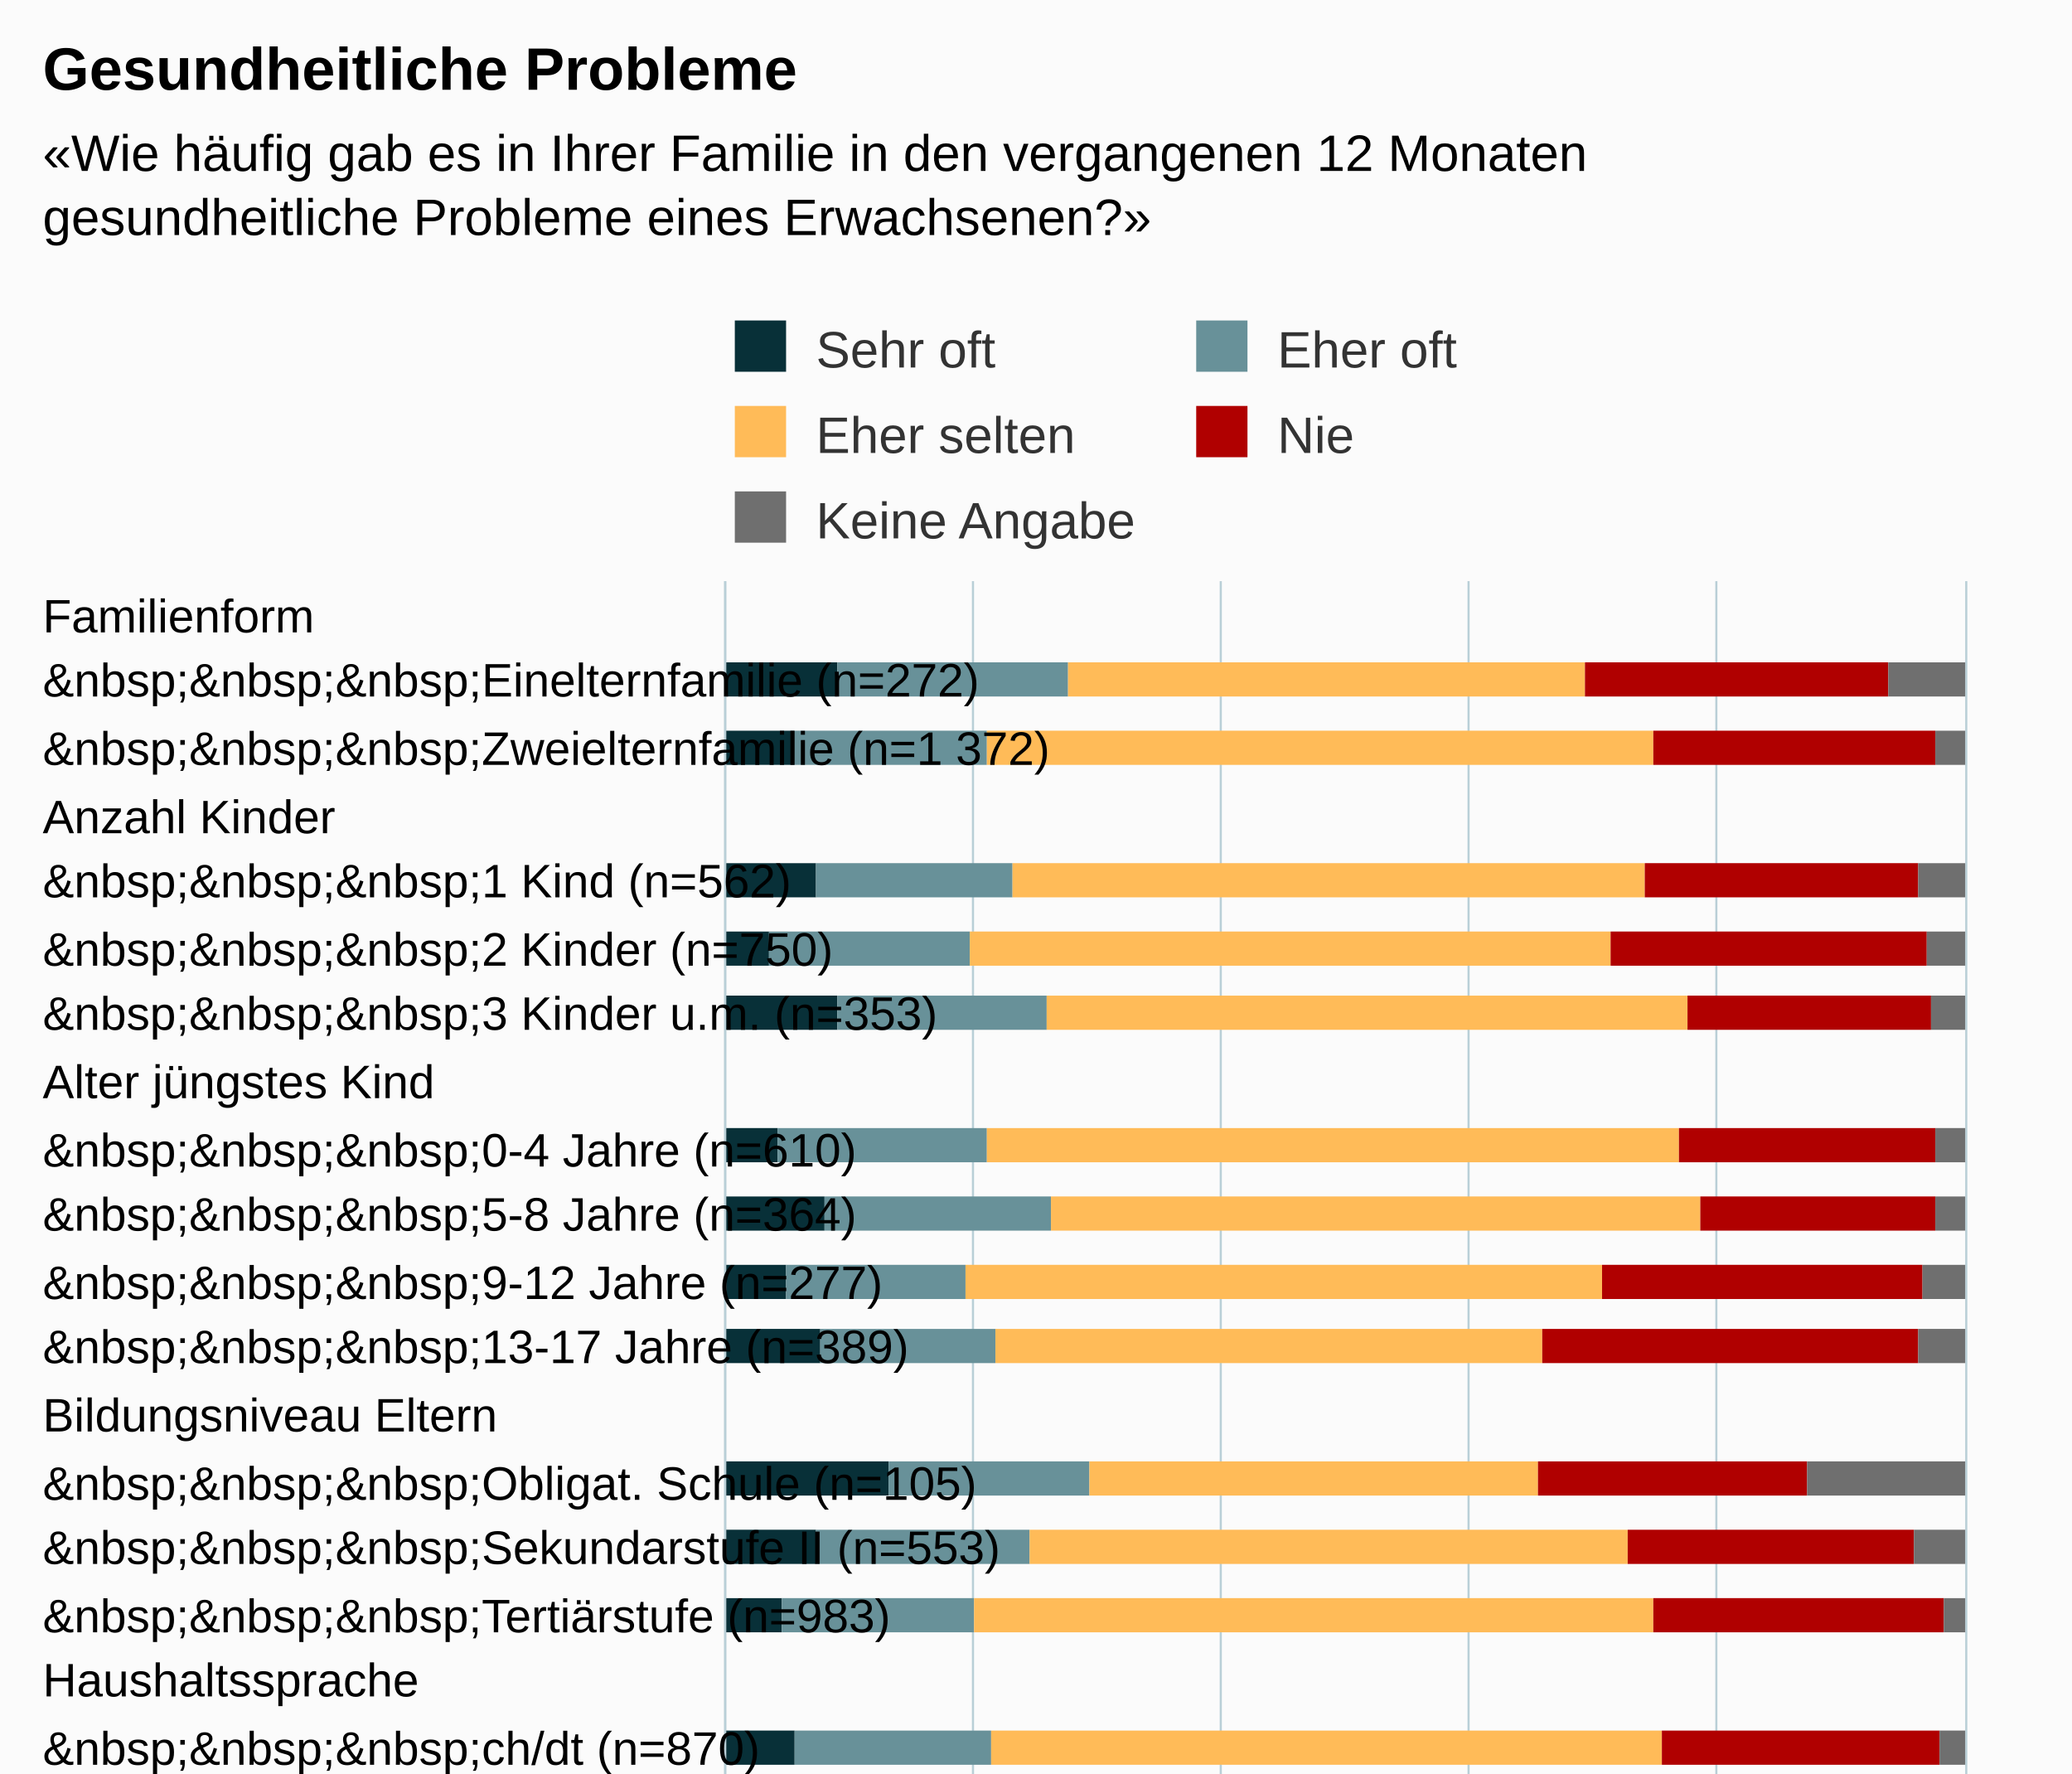
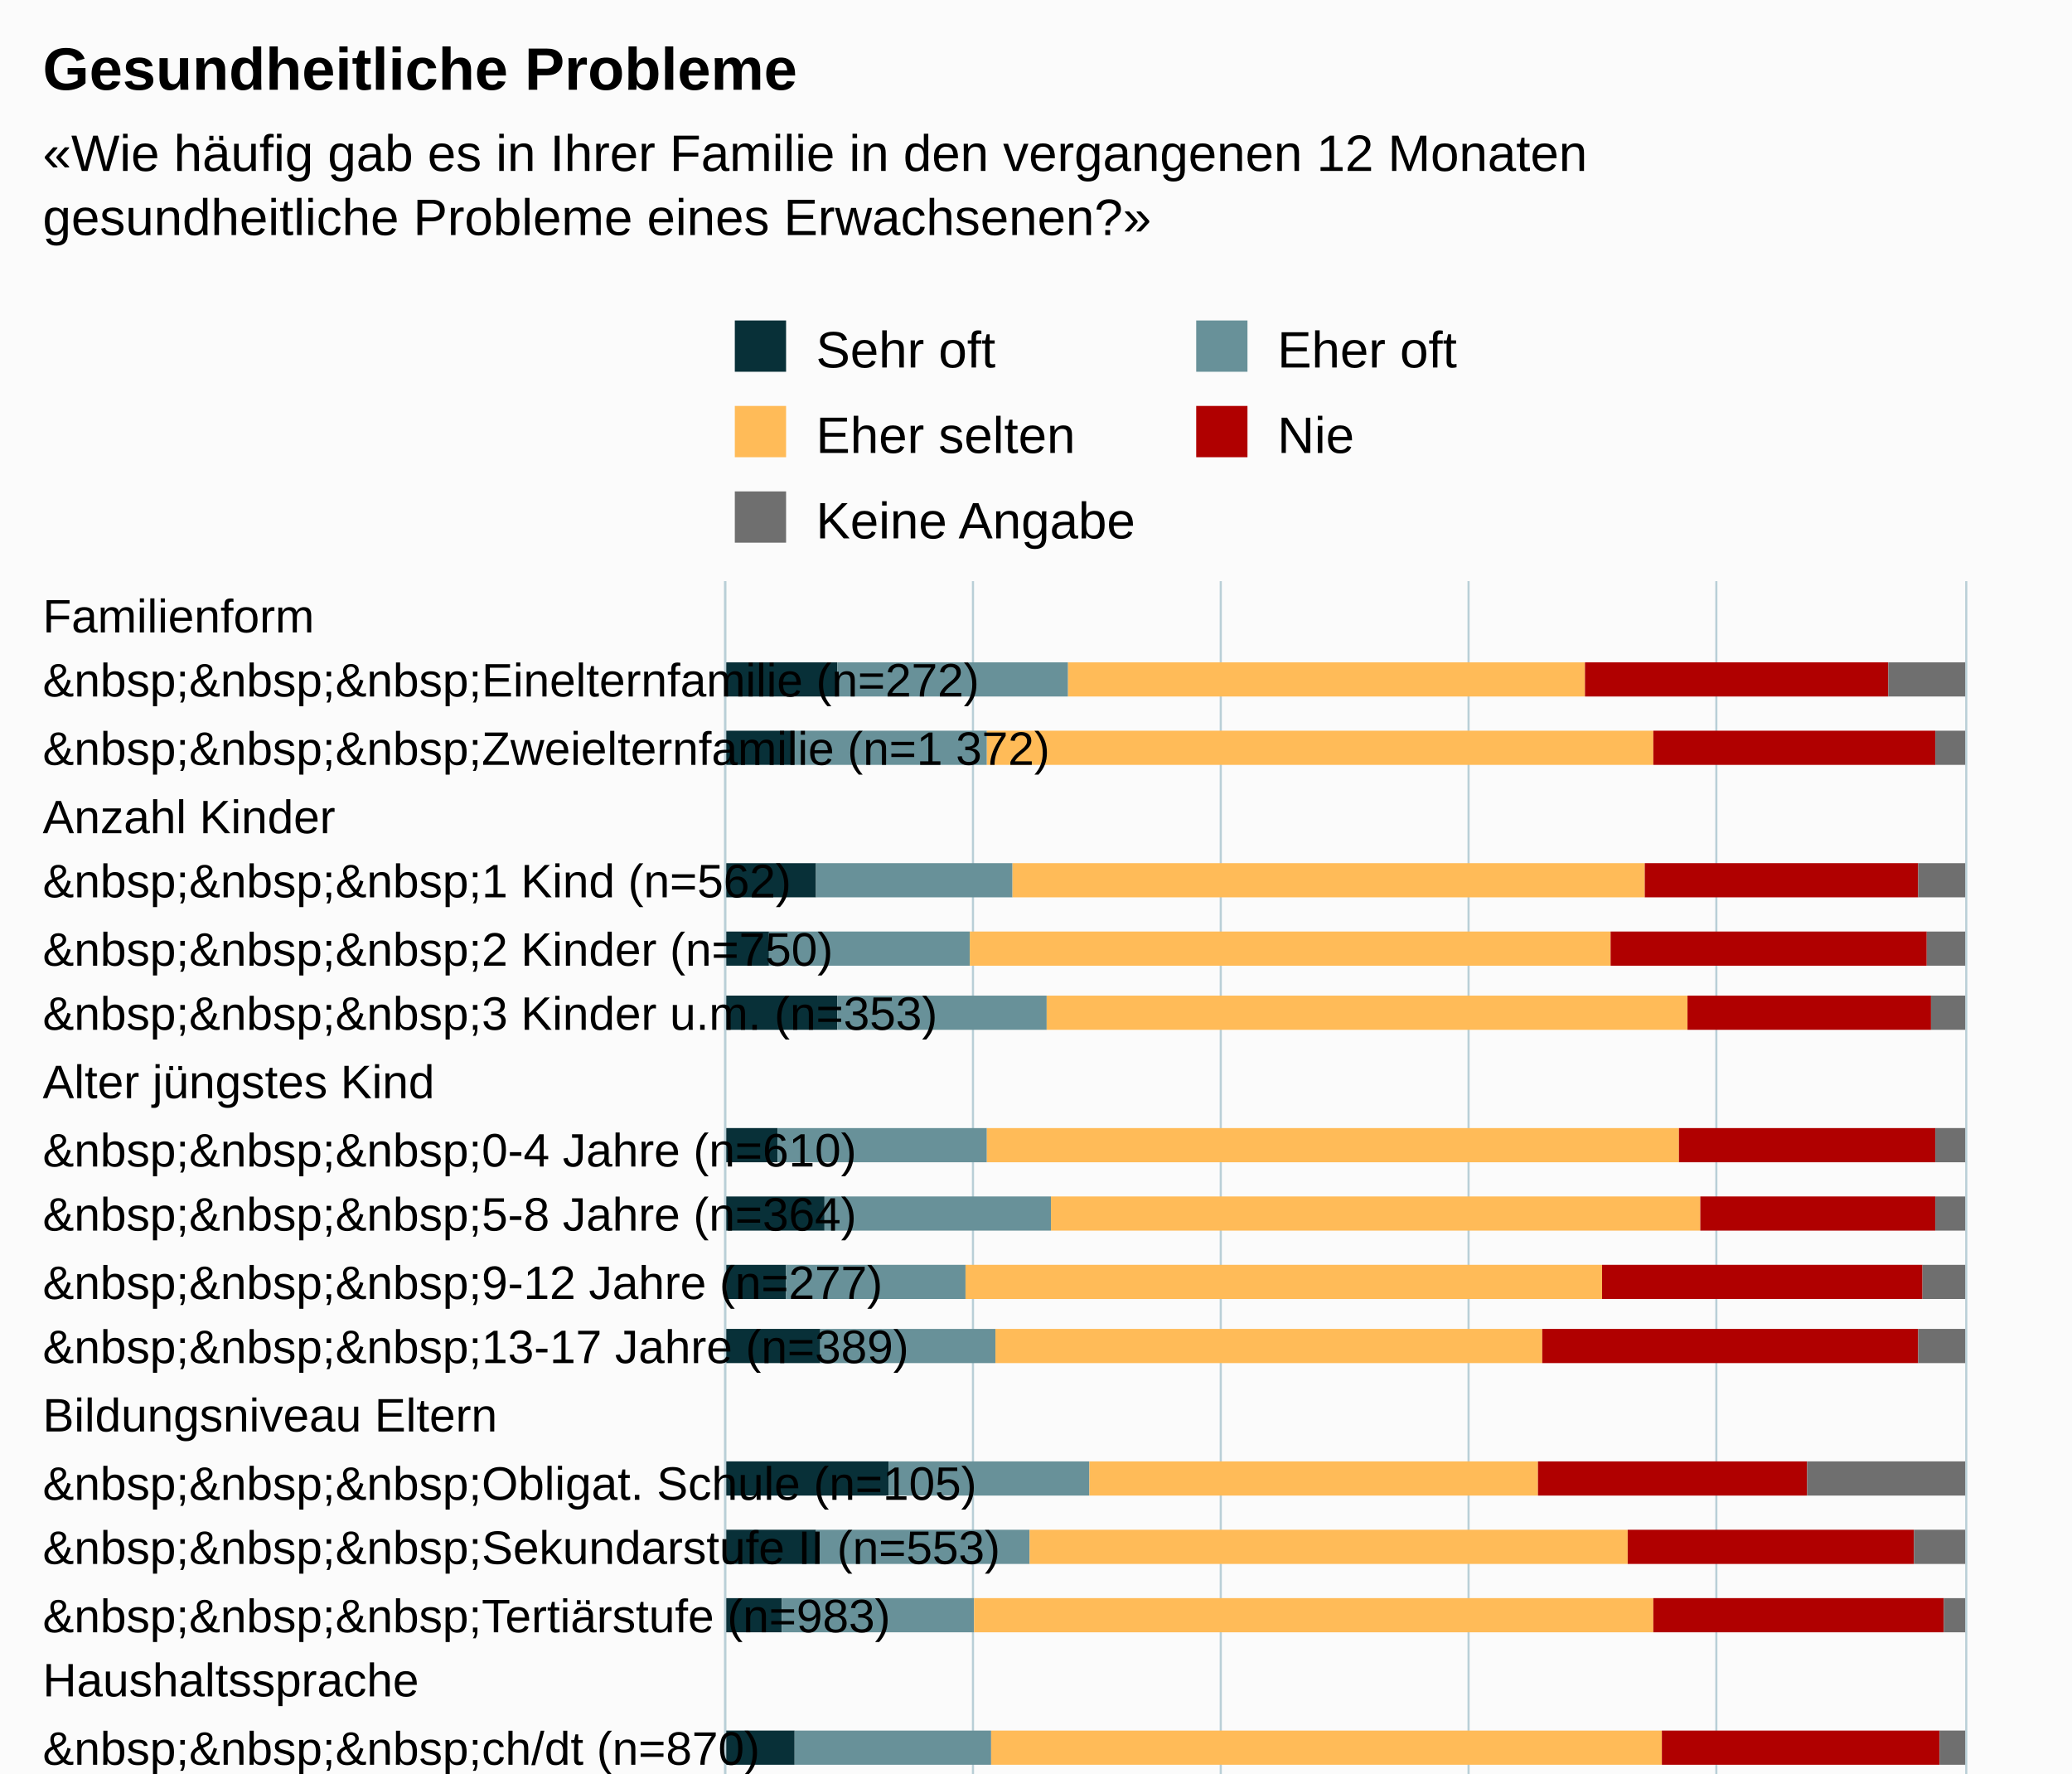
<svg xmlns="http://www.w3.org/2000/svg" version="1.1" class="highcharts-root" style="font-family:Arial;font-size:12px;" viewBox="0 0 485 415">
  <defs>
-     <clipPath id="highcharts-fbguate-6">
+     <clipPath id="highcharts-hearev4-6">
      <rect x="0" y="0" width="515" height="290" fill="none" />
    </clipPath>
-     <clipPath id="highcharts-fbguate-7">
+     <clipPath id="highcharts-hearev4-7">
      <rect x="0" y="0" width="515" height="290" fill="none" />
    </clipPath>
  </defs>
  <rect fill="#fbfbfb" class="highcharts-background" x="0" y="0" width="485" height="713" rx="0" ry="0" />
  <rect fill="none" class="highcharts-plot-background" x="170" y="136" width="290" height="515" />
  <g class="highcharts-pane-group" data-z-index="0" />
  <g class="highcharts-grid highcharts-xaxis-grid " data-z-index="1">
    <path fill="none" data-z-index="1" class="highcharts-grid-line" d="M 170 152.5 L 460 152.5" opacity="1" />
    <path fill="none" data-z-index="1" class="highcharts-grid-line" d="M 170 167.5 L 460 167.5" opacity="1" />
    <path fill="none" data-z-index="1" class="highcharts-grid-line" d="M 170 183.5 L 460 183.5" opacity="1" />
    <path fill="none" data-z-index="1" class="highcharts-grid-line" d="M 170 198.5 L 460 198.5" opacity="1" />
    <path fill="none" data-z-index="1" class="highcharts-grid-line" d="M 170 214.5 L 460 214.5" opacity="1" />
    <path fill="none" data-z-index="1" class="highcharts-grid-line" d="M 170 230.5 L 460 230.5" opacity="1" />
    <path fill="none" data-z-index="1" class="highcharts-grid-line" d="M 170 245.5 L 460 245.5" opacity="1" />
    <path fill="none" data-z-index="1" class="highcharts-grid-line" d="M 170 261.5 L 460 261.5" opacity="1" />
    <path fill="none" data-z-index="1" class="highcharts-grid-line" d="M 170 276.5 L 460 276.5" opacity="1" />
    <path fill="none" data-z-index="1" class="highcharts-grid-line" d="M 170 292.5 L 460 292.5" opacity="1" />
    <path fill="none" data-z-index="1" class="highcharts-grid-line" d="M 170 308.5 L 460 308.5" opacity="1" />
    <path fill="none" data-z-index="1" class="highcharts-grid-line" d="M 170 323.5 L 460 323.5" opacity="1" />
    <path fill="none" data-z-index="1" class="highcharts-grid-line" d="M 170 339.5 L 460 339.5" opacity="1" />
    <path fill="none" data-z-index="1" class="highcharts-grid-line" d="M 170 354.5 L 460 354.5" opacity="1" />
    <path fill="none" data-z-index="1" class="highcharts-grid-line" d="M 170 370.5 L 460 370.5" opacity="1" />
    <path fill="none" data-z-index="1" class="highcharts-grid-line" d="M 170 386.5 L 460 386.5" opacity="1" />
    <path fill="none" data-z-index="1" class="highcharts-grid-line" d="M 170 401.5 L 460 401.5" opacity="1" />
    <path fill="none" data-z-index="1" class="highcharts-grid-line" d="M 170 417.5 L 460 417.5" opacity="1" />
    <path fill="none" data-z-index="1" class="highcharts-grid-line" d="M 170 433.5 L 460 433.5" opacity="1" />
    <path fill="none" data-z-index="1" class="highcharts-grid-line" d="M 170 448.5 L 460 448.5" opacity="1" />
    <path fill="none" data-z-index="1" class="highcharts-grid-line" d="M 170 464.5 L 460 464.5" opacity="1" />
    <path fill="none" data-z-index="1" class="highcharts-grid-line" d="M 170 479.5 L 460 479.5" opacity="1" />
    <path fill="none" data-z-index="1" class="highcharts-grid-line" d="M 170 495.5 L 460 495.5" opacity="1" />
    <path fill="none" data-z-index="1" class="highcharts-grid-line" d="M 170 511.5 L 460 511.5" opacity="1" />
    <path fill="none" data-z-index="1" class="highcharts-grid-line" d="M 170 526.5 L 460 526.5" opacity="1" />
    <path fill="none" data-z-index="1" class="highcharts-grid-line" d="M 170 542.5 L 460 542.5" opacity="1" />
    <path fill="none" data-z-index="1" class="highcharts-grid-line" d="M 170 557.5 L 460 557.5" opacity="1" />
    <path fill="none" data-z-index="1" class="highcharts-grid-line" d="M 170 573.5 L 460 573.5" opacity="1" />
    <path fill="none" data-z-index="1" class="highcharts-grid-line" d="M 170 589.5 L 460 589.5" opacity="1" />
    <path fill="none" data-z-index="1" class="highcharts-grid-line" d="M 170 604.5 L 460 604.5" opacity="1" />
    <path fill="none" data-z-index="1" class="highcharts-grid-line" d="M 170 620.5 L 460 620.5" opacity="1" />
    <path fill="none" data-z-index="1" class="highcharts-grid-line" d="M 170 635.5 L 460 635.5" opacity="1" />
    <path fill="none" data-z-index="1" class="highcharts-grid-line" d="M 170 651.5 L 460 651.5" opacity="1" />
    <path fill="none" data-z-index="1" class="highcharts-grid-line" d="M 170 136.5 L 460 136.5" opacity="1" />
  </g>
  <g class="highcharts-grid highcharts-yaxis-grid " data-z-index="1">
    <path fill="none" stroke="#B9CFD7" stroke-width="0.5" data-z-index="1" class="highcharts-grid-line" d="M 169.75 136 L 169.75 651" opacity="1" />
    <path fill="none" stroke="#B9CFD7" stroke-width="0.5" data-z-index="1" class="highcharts-grid-line" d="M 227.75 136 L 227.75 651" opacity="1" />
    <path fill="none" stroke="#B9CFD7" stroke-width="0.5" data-z-index="1" class="highcharts-grid-line" d="M 285.75 136 L 285.75 651" opacity="1" />
    <path fill="none" stroke="#B9CFD7" stroke-width="0.5" data-z-index="1" class="highcharts-grid-line" d="M 343.75 136 L 343.75 651" opacity="1" />
    <path fill="none" stroke="#B9CFD7" stroke-width="0.5" data-z-index="1" class="highcharts-grid-line" d="M 401.75 136 L 401.75 651" opacity="1" />
    <path fill="none" stroke="#B9CFD7" stroke-width="0.5" data-z-index="1" class="highcharts-grid-line" d="M 460.25 136 L 460.25 651" opacity="1" />
  </g>
  <rect fill="none" class="highcharts-plot-border" data-z-index="1" x="170" y="136" width="290" height="515" />
  <g class="highcharts-axis highcharts-xaxis " data-z-index="2">
    <path fill="none" class="highcharts-axis-line" stroke="#B9CFD7" stroke-width="0.5" data-z-index="7" d="M 169.75 136 L 169.75 651" />
  </g>
  <g class="highcharts-axis highcharts-yaxis " data-z-index="2">
    <path fill="none" class="highcharts-axis-line" data-z-index="7" d="M 170 651 L 460 651" />
  </g>
  <g class="highcharts-series-group" data-z-index="3">
-     <g data-z-index="0.1" class="highcharts-series highcharts-series-0 highcharts-column-series " transform="translate(460,651) rotate(90) scale(-1,1) scale(1 1)" clip-path="url(#highcharts-fbguate-7)">
+     <g data-z-index="0.1" class="highcharts-series highcharts-series-0 highcharts-column-series " transform="translate(460,651) rotate(90) scale(-1,1) scale(1 1)" clip-path="url(#highcharts-hearev4-7)">
      <rect x="488" y="264" width="8" height="27" fill="#083038" class="highcharts-point" />
      <rect x="472" y="274" width="8" height="17" fill="#083038" class="highcharts-point" />
      <rect x="441" y="269" width="8" height="22" fill="#083038" class="highcharts-point" />
      <rect x="425" y="280" width="8" height="11" fill="#083038" class="highcharts-point" />
      <rect x="410" y="264" width="8" height="27" fill="#083038" class="highcharts-point" />
      <rect x="379" y="278" width="8" height="13" fill="#083038" class="highcharts-point" />
      <rect x="363" y="267" width="8" height="24" fill="#083038" class="highcharts-point" />
      <rect x="347" y="276" width="8" height="15" fill="#083038" class="highcharts-point" />
      <rect x="332" y="268" width="8" height="23" fill="#083038" class="highcharts-point" />
      <rect x="301" y="252" width="8" height="39" fill="#083038" class="highcharts-point" />
      <rect x="285" y="269" width="8" height="22" fill="#083038" class="highcharts-point" />
      <rect x="269" y="277" width="8" height="14" fill="#083038" class="highcharts-point" />
      <rect x="238" y="274" width="8" height="17" fill="#083038" class="highcharts-point" />
      <rect x="223" y="271" width="8" height="20" fill="#083038" class="highcharts-point" />
      <rect x="207" y="273" width="8" height="18" fill="#083038" class="highcharts-point" />
      <rect x="176" y="244" width="8" height="47" fill="#083038" class="highcharts-point" />
      <rect x="160" y="268" width="8" height="23" fill="#083038" class="highcharts-point" />
      <rect x="145" y="281" width="8" height="10" fill="#083038" class="highcharts-point" />
      <rect x="113" y="275" width="8" height="16" fill="#083038" class="highcharts-point" />
      <rect x="98" y="272" width="8" height="19" fill="#083038" class="highcharts-point" />
      <rect x="82" y="270" width="8" height="21" fill="#083038" class="highcharts-point" />
      <rect x="66" y="275" width="8" height="16" fill="#083038" class="highcharts-point" />
      <rect x="35" y="270" width="8" height="21" fill="#083038" class="highcharts-point" />
      <rect x="20" y="272" width="8" height="19" fill="#083038" class="highcharts-point" />
      <rect x="4" y="273" width="8" height="18" fill="#083038" class="highcharts-point" />
    </g>
    <g data-z-index="0.1" class="highcharts-markers highcharts-series-0 highcharts-column-series " transform="translate(460,651) rotate(90) scale(-1,1) scale(1 1)" clip-path="none" />
-     <g data-z-index="0.1" class="highcharts-series highcharts-series-1 highcharts-column-series " transform="translate(460,651) rotate(90) scale(-1,1) scale(1 1)" clip-path="url(#highcharts-fbguate-7)">
+     <g data-z-index="0.1" class="highcharts-series highcharts-series-1 highcharts-column-series " transform="translate(460,651) rotate(90) scale(-1,1) scale(1 1)" clip-path="url(#highcharts-hearev4-7)">
      <rect x="488" y="210" width="8" height="54" fill="#689199 " class="highcharts-point" />
      <rect x="472" y="229" width="8" height="45" fill="#689199 " class="highcharts-point" />
      <rect x="441" y="223" width="8" height="46" fill="#689199 " class="highcharts-point" />
      <rect x="425" y="233" width="8" height="47" fill="#689199 " class="highcharts-point" />
      <rect x="410" y="215" width="8" height="49" fill="#689199 " class="highcharts-point" />
      <rect x="379" y="229" width="8" height="49" fill="#689199 " class="highcharts-point" />
      <rect x="363" y="214" width="8" height="53" fill="#689199 " class="highcharts-point" />
      <rect x="347" y="234" width="8" height="42" fill="#689199 " class="highcharts-point" />
      <rect x="332" y="227" width="8" height="41" fill="#689199 " class="highcharts-point" />
      <rect x="301" y="205" width="8" height="47" fill="#689199 " class="highcharts-point" />
      <rect x="285" y="219" width="8" height="50" fill="#689199 " class="highcharts-point" />
      <rect x="269" y="232" width="8" height="45" fill="#689199 " class="highcharts-point" />
      <rect x="238" y="228" width="8" height="46" fill="#689199 " class="highcharts-point" />
      <rect x="223" y="219" width="8" height="52" fill="#689199 " class="highcharts-point" />
      <rect x="207" y="238" width="8" height="35" fill="#689199 " class="highcharts-point" />
      <rect x="176" y="181" width="8" height="63" fill="#689199 " class="highcharts-point" />
      <rect x="160" y="211" width="8" height="57" fill="#689199 " class="highcharts-point" />
      <rect x="145" y="243" width="8" height="38" fill="#689199 " class="highcharts-point" />
      <rect x="113" y="223" width="8" height="52" fill="#689199 " class="highcharts-point" />
      <rect x="98" y="227" width="8" height="45" fill="#689199 " class="highcharts-point" />
      <rect x="82" y="226" width="8" height="44" fill="#689199 " class="highcharts-point" />
      <rect x="66" y="225" width="8" height="50" fill="#689199 " class="highcharts-point" />
      <rect x="35" y="219" width="8" height="51" fill="#689199 " class="highcharts-point" />
      <rect x="20" y="224" width="8" height="48" fill="#689199 " class="highcharts-point" />
      <rect x="4" y="226" width="8" height="47" fill="#689199 " class="highcharts-point" />
    </g>
    <g data-z-index="0.1" class="highcharts-markers highcharts-series-1 highcharts-column-series " transform="translate(460,651) rotate(90) scale(-1,1) scale(1 1)" clip-path="none" />
-     <g data-z-index="0.1" class="highcharts-series highcharts-series-2 highcharts-column-series " transform="translate(460,651) rotate(90) scale(-1,1) scale(1 1)" clip-path="url(#highcharts-fbguate-7)">
+     <g data-z-index="0.1" class="highcharts-series highcharts-series-2 highcharts-column-series " transform="translate(460,651) rotate(90) scale(-1,1) scale(1 1)" clip-path="url(#highcharts-hearev4-7)">
      <rect x="488" y="89" width="8" height="121" fill="#FFBB58" class="highcharts-point" />
      <rect x="472" y="73" width="8" height="156" fill="#FFBB58" class="highcharts-point" />
      <rect x="441" y="75" width="8" height="148" fill="#FFBB58" class="highcharts-point" />
      <rect x="425" y="83" width="8" height="150" fill="#FFBB58" class="highcharts-point" />
      <rect x="410" y="65" width="8" height="150" fill="#FFBB58" class="highcharts-point" />
      <rect x="379" y="67" width="8" height="162" fill="#FFBB58" class="highcharts-point" />
      <rect x="363" y="62" width="8" height="152" fill="#FFBB58" class="highcharts-point" />
      <rect x="347" y="85" width="8" height="149" fill="#FFBB58" class="highcharts-point" />
      <rect x="332" y="99" width="8" height="128" fill="#FFBB58" class="highcharts-point" />
      <rect x="301" y="100" width="8" height="105" fill="#FFBB58" class="highcharts-point" />
      <rect x="285" y="79" width="8" height="140" fill="#FFBB58" class="highcharts-point" />
      <rect x="269" y="73" width="8" height="159" fill="#FFBB58" class="highcharts-point" />
      <rect x="238" y="71" width="8" height="157" fill="#FFBB58" class="highcharts-point" />
      <rect x="223" y="78" width="8" height="141" fill="#FFBB58" class="highcharts-point" />
      <rect x="207" y="95" width="8" height="143" fill="#FFBB58" class="highcharts-point" />
      <rect x="176" y="87" width="8" height="94" fill="#FFBB58" class="highcharts-point" />
      <rect x="160" y="82" width="8" height="129" fill="#FFBB58" class="highcharts-point" />
      <rect x="145" y="69" width="8" height="174" fill="#FFBB58" class="highcharts-point" />
      <rect x="113" y="75" width="8" height="148" fill="#FFBB58" class="highcharts-point" />
      <rect x="98" y="84" width="8" height="143" fill="#FFBB58" class="highcharts-point" />
      <rect x="82" y="77" width="8" height="149" fill="#FFBB58" class="highcharts-point" />
      <rect x="66" y="60" width="8" height="165" fill="#FFBB58" class="highcharts-point" />
      <rect x="35" y="73" width="8" height="146" fill="#FFBB58" class="highcharts-point" />
      <rect x="20" y="72" width="8" height="152" fill="#FFBB58" class="highcharts-point" />
      <rect x="4" y="77" width="8" height="149" fill="#FFBB58" class="highcharts-point" />
    </g>
    <g data-z-index="0.1" class="highcharts-markers highcharts-series-2 highcharts-column-series " transform="translate(460,651) rotate(90) scale(-1,1) scale(1 1)" clip-path="none" />
-     <g data-z-index="0.1" class="highcharts-series highcharts-series-3 highcharts-column-series " transform="translate(460,651) rotate(90) scale(-1,1) scale(1 1)" clip-path="url(#highcharts-fbguate-7)">
+     <g data-z-index="0.1" class="highcharts-series highcharts-series-3 highcharts-column-series " transform="translate(460,651) rotate(90) scale(-1,1) scale(1 1)" clip-path="url(#highcharts-hearev4-7)">
      <rect x="488" y="18" width="8" height="71" fill="#B00000" class="highcharts-point" />
      <rect x="472" y="7" width="8" height="66" fill="#B00000" class="highcharts-point" />
      <rect x="441" y="11" width="8" height="64" fill="#B00000" class="highcharts-point" />
      <rect x="425" y="9" width="8" height="74" fill="#B00000" class="highcharts-point" />
      <rect x="410" y="8" width="8" height="57" fill="#B00000" class="highcharts-point" />
      <rect x="379" y="7" width="8" height="60" fill="#B00000" class="highcharts-point" />
      <rect x="363" y="7" width="8" height="55" fill="#B00000" class="highcharts-point" />
      <rect x="347" y="10" width="8" height="75" fill="#B00000" class="highcharts-point" />
      <rect x="332" y="11" width="8" height="88" fill="#B00000" class="highcharts-point" />
      <rect x="301" y="37" width="8" height="63" fill="#B00000" class="highcharts-point" />
      <rect x="285" y="12" width="8" height="67" fill="#B00000" class="highcharts-point" />
      <rect x="269" y="5" width="8" height="68" fill="#B00000" class="highcharts-point" />
      <rect x="238" y="6" width="8" height="65" fill="#B00000" class="highcharts-point" />
      <rect x="223" y="12" width="8" height="66" fill="#B00000" class="highcharts-point" />
      <rect x="207" y="16" width="8" height="79" fill="#B00000" class="highcharts-point" />
      <rect x="176" y="22" width="8" height="65" fill="#B00000" class="highcharts-point" />
      <rect x="160" y="11" width="8" height="71" fill="#B00000" class="highcharts-point" />
      <rect x="145" y="4" width="8" height="65" fill="#B00000" class="highcharts-point" />
      <rect x="113" y="8" width="8" height="67" fill="#B00000" class="highcharts-point" />
      <rect x="98" y="11" width="8" height="73" fill="#B00000" class="highcharts-point" />
      <rect x="82" y="9" width="8" height="68" fill="#B00000" class="highcharts-point" />
      <rect x="66" y="8" width="8" height="52" fill="#B00000" class="highcharts-point" />
      <rect x="35" y="13" width="8" height="60" fill="#B00000" class="highcharts-point" />
      <rect x="20" y="10" width="8" height="62" fill="#B00000" class="highcharts-point" />
      <rect x="4" y="9" width="8" height="68" fill="#B00000" class="highcharts-point" />
    </g>
    <g data-z-index="0.1" class="highcharts-markers highcharts-series-3 highcharts-column-series " transform="translate(460,651) rotate(90) scale(-1,1) scale(1 1)" clip-path="none" />
-     <g data-z-index="0.1" class="highcharts-series highcharts-series-4 highcharts-column-series " transform="translate(460,651) rotate(90) scale(-1,1) scale(1 1)" clip-path="url(#highcharts-fbguate-7)">
+     <g data-z-index="0.1" class="highcharts-series highcharts-series-4 highcharts-column-series " transform="translate(460,651) rotate(90) scale(-1,1) scale(1 1)" clip-path="url(#highcharts-hearev4-7)">
      <rect x="488" y="0" width="8" height="18" fill="#6F6F6F" class="highcharts-point" />
      <rect x="472" y="0" width="8" height="7" fill="#6F6F6F" class="highcharts-point" />
      <rect x="441" y="0" width="8" height="11" fill="#6F6F6F" class="highcharts-point" />
      <rect x="425" y="0" width="8" height="9" fill="#6F6F6F" class="highcharts-point" />
      <rect x="410" y="0" width="8" height="8" fill="#6F6F6F" class="highcharts-point" />
      <rect x="379" y="0" width="8" height="7" fill="#6F6F6F" class="highcharts-point" />
      <rect x="363" y="0" width="8" height="7" fill="#6F6F6F" class="highcharts-point" />
      <rect x="347" y="0" width="8" height="10" fill="#6F6F6F" class="highcharts-point" />
      <rect x="332" y="0" width="8" height="11" fill="#6F6F6F" class="highcharts-point" />
      <rect x="301" y="0" width="8" height="37" fill="#6F6F6F" class="highcharts-point" />
      <rect x="285" y="0" width="8" height="12" fill="#6F6F6F" class="highcharts-point" />
      <rect x="269" y="0" width="8" height="5" fill="#6F6F6F" class="highcharts-point" />
      <rect x="238" y="0" width="8" height="6" fill="#6F6F6F" class="highcharts-point" />
      <rect x="223" y="0" width="8" height="12" fill="#6F6F6F" class="highcharts-point" />
      <rect x="207" y="0" width="8" height="16" fill="#6F6F6F" class="highcharts-point" />
      <rect x="176" y="0" width="8" height="22" fill="#6F6F6F" class="highcharts-point" />
      <rect x="160" y="0" width="8" height="11" fill="#6F6F6F" class="highcharts-point" />
      <rect x="145" y="0" width="8" height="4" fill="#6F6F6F" class="highcharts-point" />
      <rect x="113" y="0" width="8" height="8" fill="#6F6F6F" class="highcharts-point" />
      <rect x="98" y="0" width="8" height="11" fill="#6F6F6F" class="highcharts-point" />
      <rect x="82" y="0" width="8" height="9" fill="#6F6F6F" class="highcharts-point" />
      <rect x="66" y="0" width="8" height="8" fill="#6F6F6F" class="highcharts-point" />
      <rect x="35" y="0" width="8" height="13" fill="#6F6F6F" class="highcharts-point" />
      <rect x="20" y="0" width="8" height="10" fill="#6F6F6F" class="highcharts-point" />
      <rect x="4" y="0" width="8" height="9" fill="#6F6F6F" class="highcharts-point" />
    </g>
    <g data-z-index="0.1" class="highcharts-markers highcharts-series-4 highcharts-column-series " transform="translate(460,651) rotate(90) scale(-1,1) scale(1 1)" clip-path="none" />
  </g>
  <text x="10" text-anchor="start" class="highcharts-title" data-z-index="4" style="color:#000000;font-size:14px;font-weight:bold;fill:#000000;" y="21">
    <tspan>Gesundheitliche Probleme</tspan>
  </text>
  <text x="10" text-anchor="start" class="highcharts-subtitle" data-z-index="4" style="color:#000000;font-size:12px;fill:#000000;" y="40">
    <tspan>«Wie häufig gab es in Ihrer Familie in den vergangenen 12 Monaten</tspan>
    <tspan dy="15" x="10">gesundheitliche Probleme eines Erwachsenen?»</tspan>
  </text>
  <g class="highcharts-legend" data-z-index="7" transform="translate(165,71)">
    <rect fill="none" class="highcharts-legend-box" rx="0" ry="0" x="0" y="0" width="216" height="65" visibility="visible" />
    <g data-z-index="1">
      <g>
        <g class="highcharts-legend-item highcharts-column-series highcharts-color-undefined highcharts-series-0" data-z-index="1" transform="translate(5,0)">
-           <text x="21" style="color:#333333;font-size:12px;font-weight:normal;cursor:pointer;fill:#333333;" text-anchor="start" data-z-index="2" y="15">
+           <text x="21" style="color:#000000;font-size:12px;font-weight:normal;cursor:pointer;fill:#000000;" text-anchor="start" data-z-index="2" y="15">
            <tspan>Sehr oft</tspan>
          </text>
          <rect x="2" y="4" width="12" height="12" fill="#083038" class="highcharts-point" data-z-index="3" />
        </g>
        <g class="highcharts-legend-item highcharts-column-series highcharts-color-undefined highcharts-series-1" data-z-index="1" transform="translate(113,0)">
-           <text x="21" y="15" style="color:#333333;font-size:12px;font-weight:normal;cursor:pointer;fill:#333333;" text-anchor="start" data-z-index="2">
+           <text x="21" y="15" style="color:#000000;font-size:12px;font-weight:normal;cursor:pointer;fill:#000000;" text-anchor="start" data-z-index="2">
            <tspan>Eher oft</tspan>
          </text>
          <rect x="2" y="4" width="12" height="12" fill="#689199 " class="highcharts-point" data-z-index="3" />
        </g>
        <g class="highcharts-legend-item highcharts-column-series highcharts-color-undefined highcharts-series-2" data-z-index="1" transform="translate(5,20)">
-           <text x="21" y="15" style="color:#333333;font-size:12px;font-weight:normal;cursor:pointer;fill:#333333;" text-anchor="start" data-z-index="2">
+           <text x="21" y="15" style="color:#000000;font-size:12px;font-weight:normal;cursor:pointer;fill:#000000;" text-anchor="start" data-z-index="2">
            <tspan>Eher selten</tspan>
          </text>
          <rect x="2" y="4" width="12" height="12" fill="#FFBB58" class="highcharts-point" data-z-index="3" />
        </g>
        <g class="highcharts-legend-item highcharts-column-series highcharts-color-undefined highcharts-series-3" data-z-index="1" transform="translate(113,20)">
-           <text x="21" y="15" style="color:#333333;font-size:12px;font-weight:normal;cursor:pointer;fill:#333333;" text-anchor="start" data-z-index="2">
+           <text x="21" y="15" style="color:#000000;font-size:12px;font-weight:normal;cursor:pointer;fill:#000000;" text-anchor="start" data-z-index="2">
            <tspan>Nie</tspan>
          </text>
          <rect x="2" y="4" width="12" height="12" fill="#B00000" class="highcharts-point" data-z-index="3" />
        </g>
        <g class="highcharts-legend-item highcharts-column-series highcharts-color-undefined highcharts-series-4" data-z-index="1" transform="translate(5,40)">
-           <text x="21" y="15" style="color:#333333;font-size:12px;font-weight:normal;cursor:pointer;fill:#333333;" text-anchor="start" data-z-index="2">
+           <text x="21" y="15" style="color:#000000;font-size:12px;font-weight:normal;cursor:pointer;fill:#000000;" text-anchor="start" data-z-index="2">
            <tspan>Keine Angabe</tspan>
          </text>
          <rect x="2" y="4" width="12" height="12" fill="#6F6F6F" class="highcharts-point" data-z-index="3" />
        </g>
      </g>
    </g>
  </g>
  <g class="highcharts-axis-labels highcharts-xaxis-labels " data-z-index="7">
-     <text x="10" style="color:#000000;cursor:default;font-size:11px;white-space:nowrap;fill:#000000;" text-anchor="start" transform="translate(0,0)" y="148" opacity="1">
-       <tspan>Familienform</tspan>
-     </text>
+     <text x="10" style="color:#000000;cursor:default;font-size:11px;white-space:nowrap;fill:#000000;" text-anchor="start" transform="translate(0,0)" y="148" opacity="1">Familienform</text>
    <text x="10" style="color:#000000;cursor:default;font-size:11px;white-space:nowrap;fill:#000000;" text-anchor="start" transform="translate(0,0)" y="163" opacity="1">
      <tspan>&amp;nbsp;&amp;nbsp;&amp;nbsp;Einelternfamilie (n=272)</tspan>
    </text>
    <text x="10" style="color:#000000;cursor:default;font-size:11px;white-space:nowrap;fill:#000000;" text-anchor="start" transform="translate(0,0)" y="179" opacity="1">
      <tspan>&amp;nbsp;&amp;nbsp;&amp;nbsp;Zweielternfamilie (n=1 372)</tspan>
    </text>
    <text x="10" style="color:#000000;cursor:default;font-size:11px;white-space:nowrap;fill:#000000;" text-anchor="start" transform="translate(0,0)" y="195" opacity="1">
      <tspan>Anzahl Kinder</tspan>
    </text>
    <text x="10" style="color:#000000;cursor:default;font-size:11px;white-space:nowrap;fill:#000000;" text-anchor="start" transform="translate(0,0)" y="210" opacity="1">
      <tspan>&amp;nbsp;&amp;nbsp;&amp;nbsp;1 Kind (n=562)</tspan>
    </text>
    <text x="10" style="color:#000000;cursor:default;font-size:11px;white-space:nowrap;fill:#000000;" text-anchor="start" transform="translate(0,0)" y="226" opacity="1">
      <tspan>&amp;nbsp;&amp;nbsp;&amp;nbsp;2 Kinder (n=750)</tspan>
    </text>
    <text x="10" style="color:#000000;cursor:default;font-size:11px;white-space:nowrap;fill:#000000;" text-anchor="start" transform="translate(0,0)" y="241" opacity="1">
      <tspan>&amp;nbsp;&amp;nbsp;&amp;nbsp;3 Kinder u.m. (n=353)</tspan>
    </text>
    <text x="10" style="color:#000000;cursor:default;font-size:11px;white-space:nowrap;fill:#000000;" text-anchor="start" transform="translate(0,0)" y="257" opacity="1">
      <tspan>Alter jüngstes Kind</tspan>
    </text>
    <text x="10" style="color:#000000;cursor:default;font-size:11px;white-space:nowrap;fill:#000000;" text-anchor="start" transform="translate(0,0)" y="273" opacity="1">
      <tspan>&amp;nbsp;&amp;nbsp;&amp;nbsp;0-4 Jahre (n=610)</tspan>
    </text>
    <text x="10" style="color:#000000;cursor:default;font-size:11px;white-space:nowrap;fill:#000000;" text-anchor="start" transform="translate(0,0)" y="288" opacity="1">
      <tspan>&amp;nbsp;&amp;nbsp;&amp;nbsp;5-8 Jahre (n=364)</tspan>
    </text>
    <text x="10" style="color:#000000;cursor:default;font-size:11px;white-space:nowrap;fill:#000000;" text-anchor="start" transform="translate(0,0)" y="304" opacity="1">
      <tspan>&amp;nbsp;&amp;nbsp;&amp;nbsp;9-12 Jahre (n=277)</tspan>
    </text>
    <text x="10" style="color:#000000;cursor:default;font-size:11px;white-space:nowrap;fill:#000000;" text-anchor="start" transform="translate(0,0)" y="319" opacity="1">
      <tspan>&amp;nbsp;&amp;nbsp;&amp;nbsp;13-17 Jahre (n=389)</tspan>
    </text>
    <text x="10" style="color:#000000;cursor:default;font-size:11px;white-space:nowrap;fill:#000000;" text-anchor="start" transform="translate(0,0)" y="335" opacity="1">
      <tspan>Bildungsniveau Eltern</tspan>
    </text>
    <text x="10" style="color:#000000;cursor:default;font-size:11px;white-space:nowrap;fill:#000000;" text-anchor="start" transform="translate(0,0)" y="351" opacity="1">
      <tspan>&amp;nbsp;&amp;nbsp;&amp;nbsp;Obligat. Schule (n=105)</tspan>
    </text>
    <text x="10" style="color:#000000;cursor:default;font-size:11px;white-space:nowrap;fill:#000000;" text-anchor="start" transform="translate(0,0)" y="366" opacity="1">
      <tspan>&amp;nbsp;&amp;nbsp;&amp;nbsp;Sekundarstufe II (n=553)</tspan>
    </text>
    <text x="10" style="color:#000000;cursor:default;font-size:11px;white-space:nowrap;fill:#000000;" text-anchor="start" transform="translate(0,0)" y="382" opacity="1">
      <tspan>&amp;nbsp;&amp;nbsp;&amp;nbsp;Tertiärstufe (n=983)</tspan>
    </text>
-     <text x="10" style="color:#000000;cursor:default;font-size:11px;white-space:nowrap;fill:#000000;" text-anchor="start" transform="translate(0,0)" y="397" opacity="1">
-       <tspan>Haushaltssprache</tspan>
-     </text>
+     <text x="10" style="color:#000000;cursor:default;font-size:11px;white-space:nowrap;fill:#000000;" text-anchor="start" transform="translate(0,0)" y="397" opacity="1">Haushaltssprache</text>
    <text x="10" style="color:#000000;cursor:default;font-size:11px;white-space:nowrap;fill:#000000;" text-anchor="start" transform="translate(0,0)" y="413" opacity="1">
      <tspan>&amp;nbsp;&amp;nbsp;&amp;nbsp;ch/dt (n=870)</tspan>
    </text>
    <text x="10" style="color:#000000;cursor:default;font-size:11px;white-space:nowrap;fill:#000000;" text-anchor="start" transform="translate(0,0)" y="429" opacity="1">
      <tspan>&amp;nbsp;&amp;nbsp;&amp;nbsp;ch/dt und andere (n=516)</tspan>
    </text>
    <text x="10" style="color:#000000;cursor:default;font-size:11px;white-space:nowrap;fill:#000000;" text-anchor="start" transform="translate(0,0)" y="444" opacity="1">
      <tspan>&amp;nbsp;&amp;nbsp;&amp;nbsp;nur andere (n=246)</tspan>
    </text>
-     <text x="10" style="color:#000000;cursor:default;font-size:11px;white-space:nowrap;fill:#000000;" text-anchor="start" transform="translate(0,0)" y="460" opacity="1">
-       <tspan>Haushaltseinkommen</tspan>
-     </text>
+     <text x="10" style="color:#000000;cursor:default;font-size:11px;white-space:nowrap;fill:#000000;" text-anchor="start" transform="translate(0,0)" y="460" opacity="1">Haushaltseinkommen</text>
    <text x="10" style="color:#000000;cursor:default;font-size:11px;white-space:nowrap;fill:#000000;" text-anchor="start" transform="translate(0,0)" y="476" opacity="1">
      <tspan>&amp;nbsp;&amp;nbsp;&amp;nbsp;&lt;3 000 Fr. (n=111)</tspan>
    </text>
    <text x="10" style="color:#000000;cursor:default;font-size:11px;white-space:nowrap;fill:#000000;" text-anchor="start" transform="translate(0,0)" y="491" opacity="1">
      <tspan>&amp;nbsp;&amp;nbsp;&amp;nbsp;3 000-7 499 Fr. (n=580)</tspan>
    </text>
    <text x="10" style="color:#000000;cursor:default;font-size:11px;white-space:nowrap;fill:#000000;" text-anchor="start" transform="translate(0,0)" y="507" opacity="1">
      <tspan>&amp;nbsp;&amp;nbsp;&amp;nbsp;&gt;7 499 Fr. (n=855)</tspan>
    </text>
-     <text x="10" style="color:#000000;cursor:default;font-size:11px;white-space:nowrap;fill:#000000;" text-anchor="start" transform="translate(0,0)" y="522" opacity="1">
-       <tspan>Wahlkreis</tspan>
-     </text>
+     <text x="10" style="color:#000000;cursor:default;font-size:11px;white-space:nowrap;fill:#000000;" text-anchor="start" transform="translate(0,0)" y="522" opacity="1">Wahlkreis</text>
    <text x="10" style="color:#000000;cursor:default;font-size:11px;white-space:nowrap;fill:#000000;" text-anchor="start" transform="translate(0,0)" y="538" opacity="1">
      <tspan>&amp;nbsp;&amp;nbsp;&amp;nbsp;Grossbasel Ost (n=415)</tspan>
    </text>
    <text x="10" style="color:#000000;cursor:default;font-size:11px;white-space:nowrap;fill:#000000;" text-anchor="start" transform="translate(0,0)" y="554" opacity="1">
      <tspan>&amp;nbsp;&amp;nbsp;&amp;nbsp;Grossbasel West (n=585)</tspan>
    </text>
    <text x="10" style="color:#000000;cursor:default;font-size:11px;white-space:nowrap;fill:#000000;" text-anchor="start" transform="translate(0,0)" y="569" opacity="1">
      <tspan>&amp;nbsp;&amp;nbsp;&amp;nbsp;Kleinbasel (n=376)</tspan>
    </text>
    <text x="10" style="color:#000000;cursor:default;font-size:11px;white-space:nowrap;fill:#000000;" text-anchor="start" transform="translate(0,0)" y="585" opacity="1">
      <tspan>&amp;nbsp;&amp;nbsp;&amp;nbsp;Riehen, Bettingen (n=253)</tspan>
    </text>
-     <text x="10" style="color:#000000;cursor:default;font-size:11px;white-space:nowrap;fill:#000000;" text-anchor="start" transform="translate(0,0)" y="600" opacity="1">
-       <tspan>Befragungsjahr</tspan>
-     </text>
+     <text x="10" style="color:#000000;cursor:default;font-size:11px;white-space:nowrap;fill:#000000;" text-anchor="start" transform="translate(0,0)" y="600" opacity="1">Befragungsjahr</text>
    <text x="10" style="color:#000000;cursor:default;font-size:11px;white-space:nowrap;fill:#000000;" text-anchor="start" transform="translate(0,0)" y="616" opacity="1">
      <tspan>&amp;nbsp;&amp;nbsp;&amp;nbsp;2009 (N=3 119)</tspan>
    </text>
    <text x="10" style="color:#000000;cursor:default;font-size:11px;white-space:nowrap;fill:#000000;" text-anchor="start" transform="translate(0,0)" y="632" opacity="1">
      <tspan>&amp;nbsp;&amp;nbsp;&amp;nbsp;2013 (N=2 231)</tspan>
    </text>
    <text x="10" style="color:#000000;cursor:default;font-size:11px;white-space:nowrap;fill:#000000;" text-anchor="start" transform="translate(0,0)" y="647" opacity="1">
      <tspan>&amp;nbsp;&amp;nbsp;&amp;nbsp;2017 (N=1 665)</tspan>
    </text>
  </g>
  <g class="highcharts-axis-labels highcharts-yaxis-labels " data-z-index="7">
    <text x="170" style="color:#000000;cursor:default;font-size:11px;fill:#000000;" text-anchor="middle" transform="translate(0,0)" y="670" opacity="1">0%</text>
    <text x="228" style="color:#000000;cursor:default;font-size:11px;fill:#000000;" text-anchor="middle" transform="translate(0,0)" y="670" opacity="1">20%</text>
    <text x="286" style="color:#000000;cursor:default;font-size:11px;fill:#000000;" text-anchor="middle" transform="translate(0,0)" y="670" opacity="1">40%</text>
    <text x="344" style="color:#000000;cursor:default;font-size:11px;fill:#000000;" text-anchor="middle" transform="translate(0,0)" y="670" opacity="1">60%</text>
    <text x="402" style="color:#000000;cursor:default;font-size:11px;fill:#000000;" text-anchor="middle" transform="translate(0,0)" y="670" opacity="1">80%</text>
    <text x="460" style="color:#000000;cursor:default;font-size:11px;fill:#000000;" text-anchor="middle" transform="translate(0,0)" y="670" opacity="1">100%</text>
  </g>
  <text x="10" class="highcharts-credits" text-anchor="start" data-z-index="8" style="cursor:default;color:#000000;font-size:10px;fill:#000000;" y="688">
    <tspan>Quelle: Statistisches Amt Basel-Stadt, kantonale Familienbefragung.</tspan>
    <tspan x="10" dy="13">Zuletzt geändert: 2019-11-25</tspan>
  </text>
</svg>
